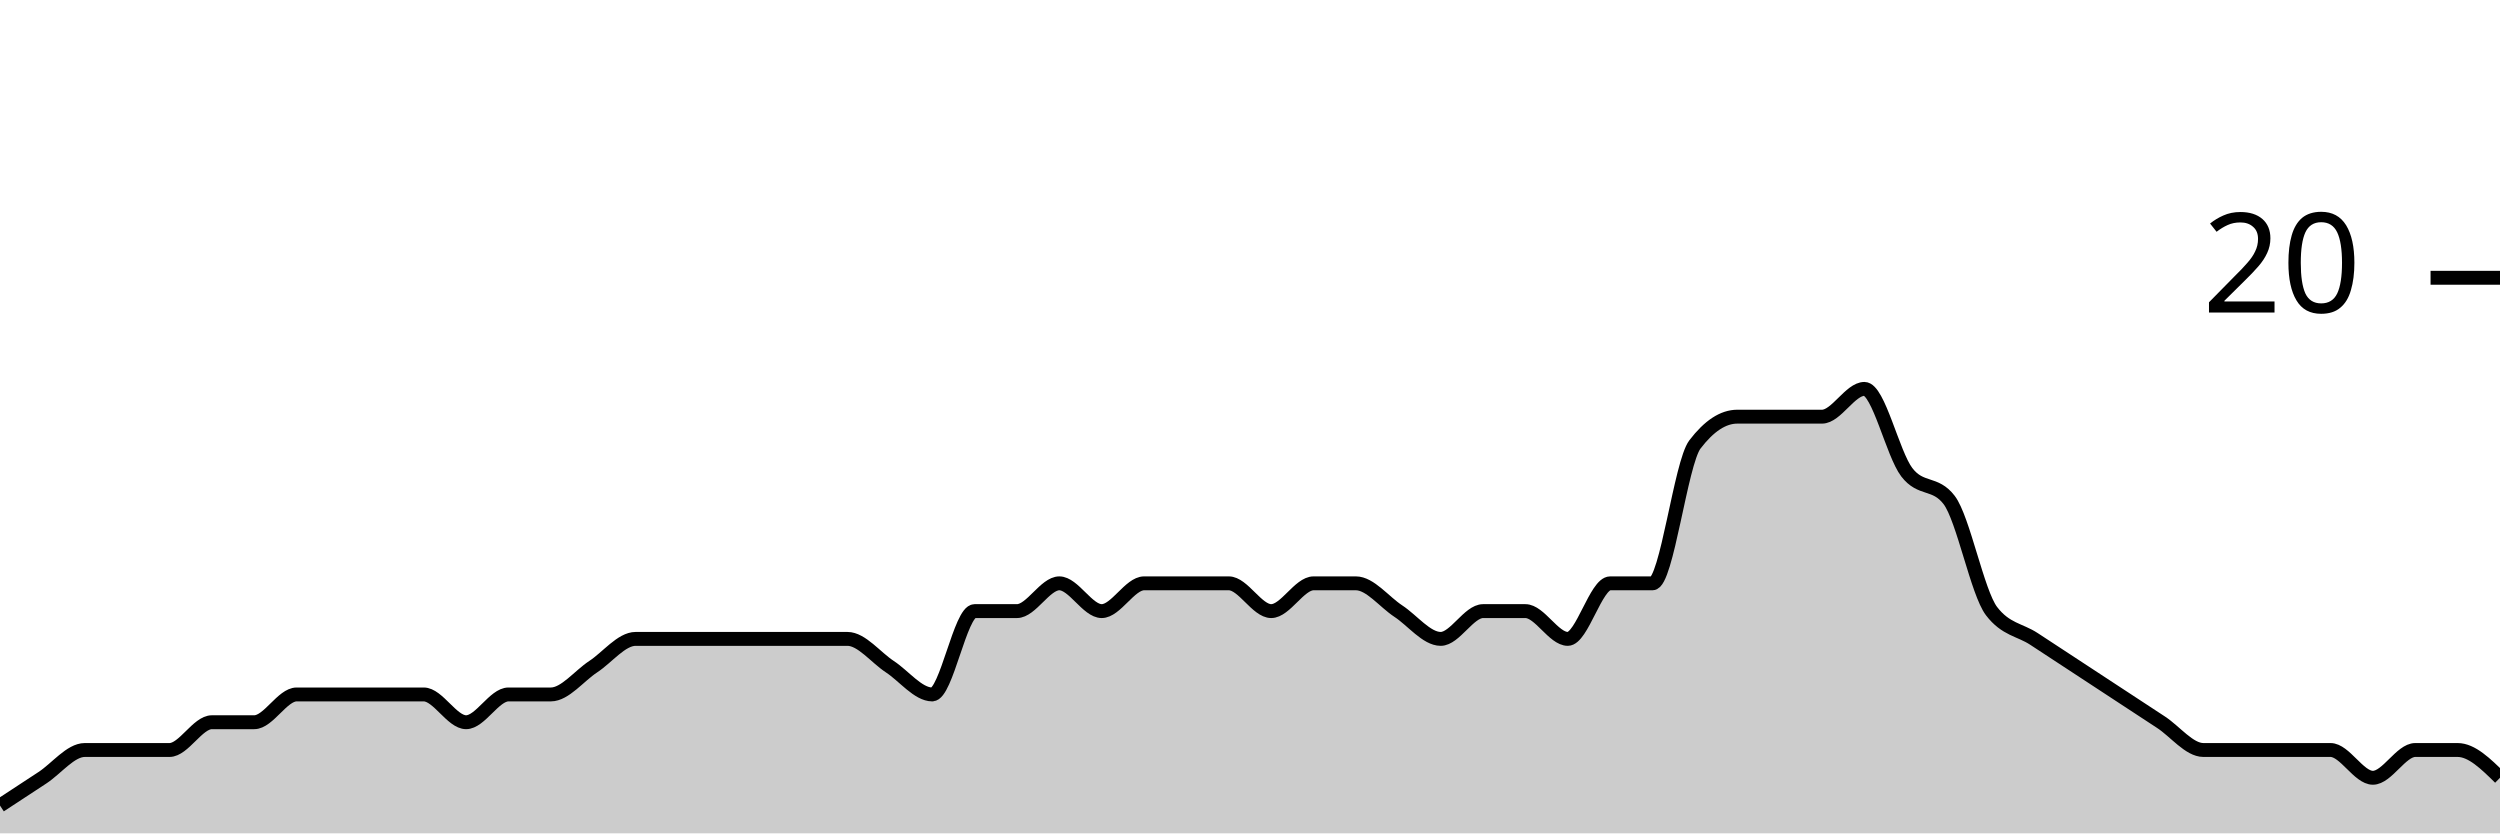
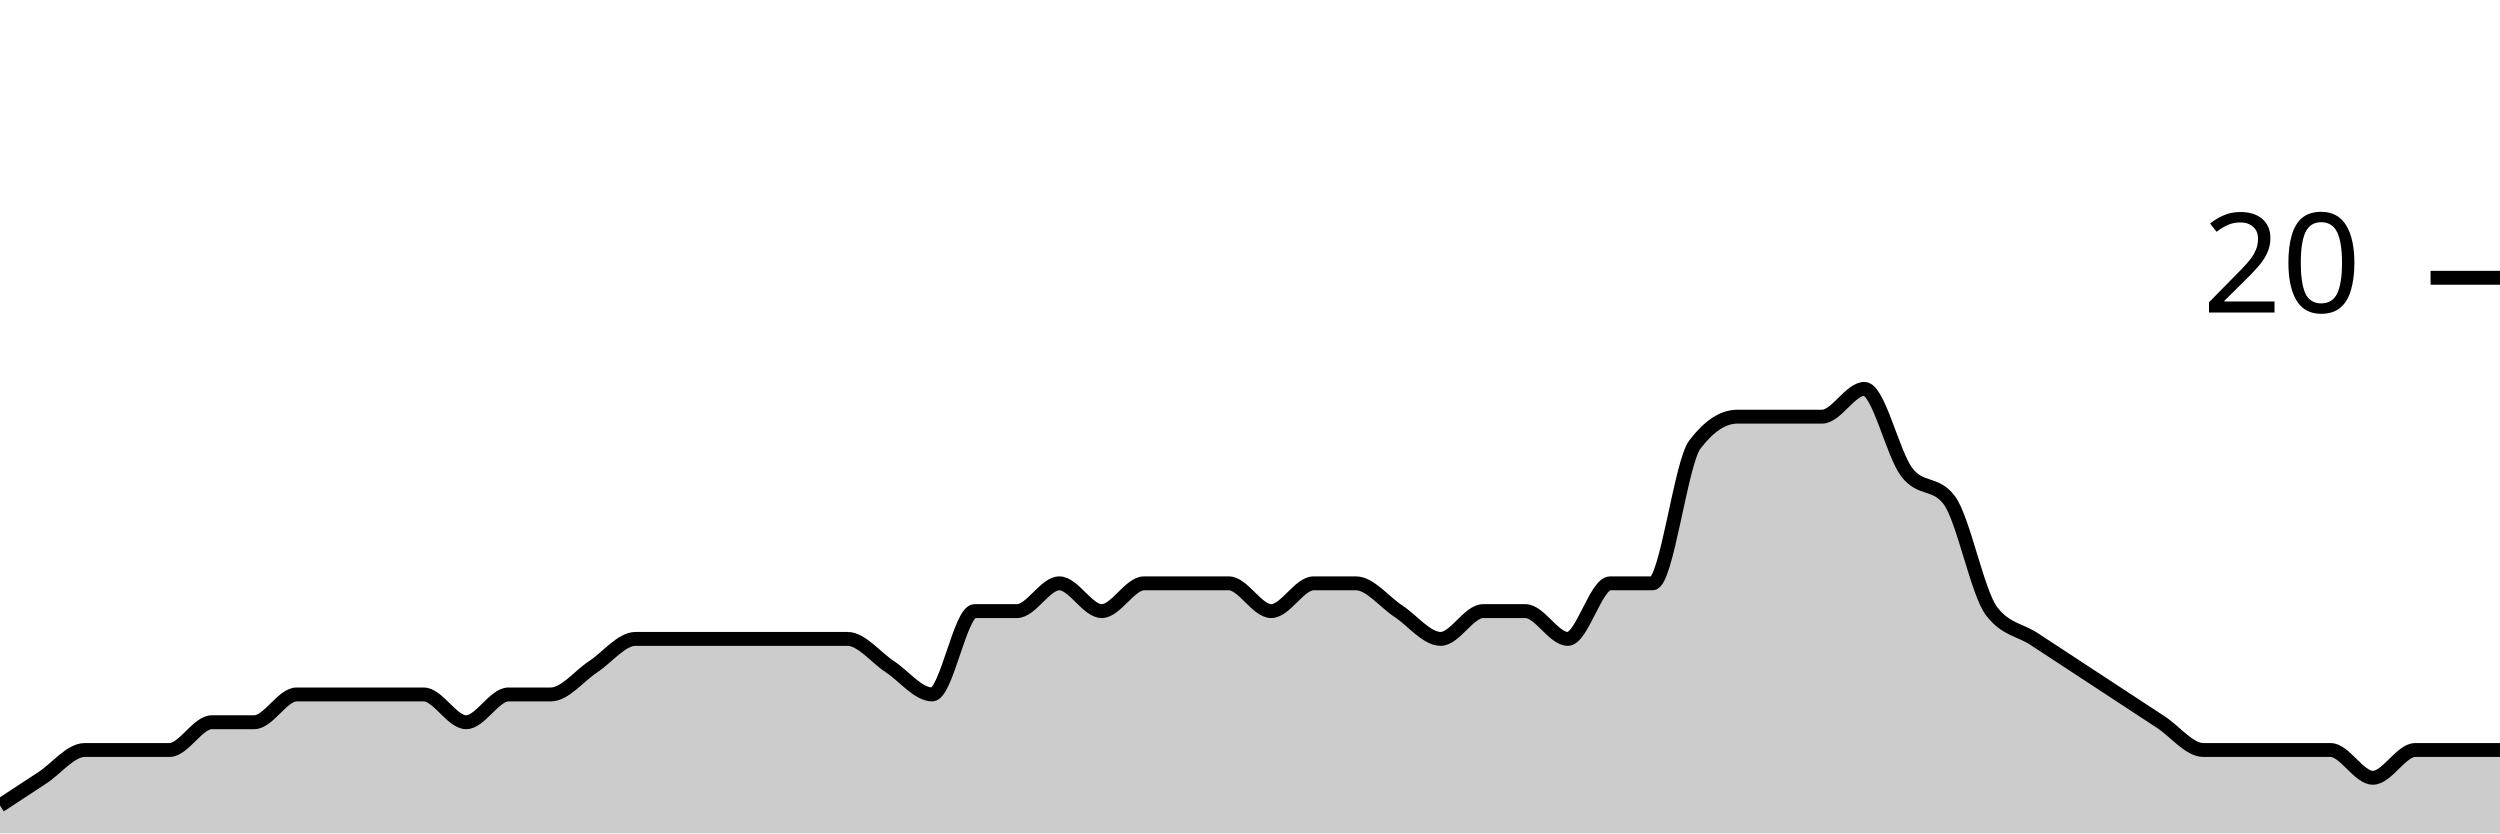
<svg xmlns="http://www.w3.org/2000/svg" viewBox="0 0 180 60">
  <g transform="translate(0,20)">
-     <path class="area" fill="rgba(0, 0, 0, 0.2)" d="M0,38C1.017,37.333,2.034,36.667,3.051,36C4.068,35.333,5.085,34,6.102,34C7.119,34,8.136,34,9.153,34C10.169,34,11.186,34,12.203,34C13.22,34,14.237,32,15.254,32C16.271,32,17.288,32,18.305,32C19.322,32,20.339,30,21.356,30C22.373,30,23.39,30,24.407,30C25.424,30,26.441,30,27.458,30C28.475,30,29.492,30,30.508,30C31.525,30,32.542,32,33.559,32C34.576,32,35.593,30,36.61,30C37.627,30,38.644,30,39.661,30C40.678,30,41.695,28.667,42.712,28C43.729,27.333,44.746,26,45.763,26C46.78,26,47.797,26,48.814,26C49.831,26,50.847,26,51.864,26C52.881,26,53.898,26,54.915,26C55.932,26,56.949,26,57.966,26C58.983,26,60,26,61.017,26C62.034,26,63.051,27.333,64.068,28C65.085,28.667,66.102,30,67.119,30C68.136,30,69.153,24,70.169,24C71.186,24,72.203,24,73.22,24C74.237,24,75.254,22,76.271,22C77.288,22,78.305,24,79.322,24C80.339,24,81.356,22,82.373,22C83.39,22,84.407,22,85.424,22C86.441,22,87.458,22,88.475,22C89.492,22,90.508,24,91.525,24C92.542,24,93.559,22,94.576,22C95.593,22,96.61,22,97.627,22C98.644,22,99.661,23.333,100.678,24C101.695,24.667,102.712,26,103.729,26C104.746,26,105.763,24,106.78,24C107.797,24,108.814,24,109.831,24C110.847,24,111.864,26,112.881,26C113.898,26,114.915,22,115.932,22C116.949,22,117.966,22,118.983,22C120,22,121.017,13.333,122.034,12C123.051,10.667,124.068,10,125.085,10C126.102,10,127.119,10,128.136,10C129.153,10,130.169,10,131.186,10C132.203,10,133.22,8,134.237,8C135.254,8,136.271,12.667,137.288,14C138.305,15.333,139.322,14.667,140.339,16C141.356,17.333,142.373,22.667,143.39,24C144.407,25.333,145.424,25.333,146.441,26C147.458,26.667,148.475,27.333,149.492,28C150.508,28.667,151.525,29.333,152.542,30C153.559,30.667,154.576,31.333,155.593,32C156.61,32.667,157.627,34,158.644,34C159.661,34,160.678,34,161.695,34C162.712,34,163.729,34,164.746,34C165.763,34,166.78,34,167.797,34C168.814,34,169.831,36,170.847,36C171.864,36,172.881,34,173.898,34C174.915,34,175.932,34,176.949,34C177.966,34,178.983,35,180,36L180,40C178.983,40,177.966,40,176.949,40C175.932,40,174.915,40,173.898,40C172.881,40,171.864,40,170.847,40C169.831,40,168.814,40,167.797,40C166.78,40,165.763,40,164.746,40C163.729,40,162.712,40,161.695,40C160.678,40,159.661,40,158.644,40C157.627,40,156.61,40,155.593,40C154.576,40,153.559,40,152.542,40C151.525,40,150.508,40,149.492,40C148.475,40,147.458,40,146.441,40C145.424,40,144.407,40,143.39,40C142.373,40,141.356,40,140.339,40C139.322,40,138.305,40,137.288,40C136.271,40,135.254,40,134.237,40C133.22,40,132.203,40,131.186,40C130.169,40,129.153,40,128.136,40C127.119,40,126.102,40,125.085,40C124.068,40,123.051,40,122.034,40C121.017,40,120,40,118.983,40C117.966,40,116.949,40,115.932,40C114.915,40,113.898,40,112.881,40C111.864,40,110.847,40,109.831,40C108.814,40,107.797,40,106.78,40C105.763,40,104.746,40,103.729,40C102.712,40,101.695,40,100.678,40C99.661,40,98.644,40,97.627,40C96.61,40,95.593,40,94.576,40C93.559,40,92.542,40,91.525,40C90.508,40,89.492,40,88.475,40C87.458,40,86.441,40,85.424,40C84.407,40,83.39,40,82.373,40C81.356,40,80.339,40,79.322,40C78.305,40,77.288,40,76.271,40C75.254,40,74.237,40,73.22,40C72.203,40,71.186,40,70.169,40C69.153,40,68.136,40,67.119,40C66.102,40,65.085,40,64.068,40C63.051,40,62.034,40,61.017,40C60,40,58.983,40,57.966,40C56.949,40,55.932,40,54.915,40C53.898,40,52.881,40,51.864,40C50.847,40,49.831,40,48.814,40C47.797,40,46.78,40,45.763,40C44.746,40,43.729,40,42.712,40C41.695,40,40.678,40,39.661,40C38.644,40,37.627,40,36.61,40C35.593,40,34.576,40,33.559,40C32.542,40,31.525,40,30.508,40C29.492,40,28.475,40,27.458,40C26.441,40,25.424,40,24.407,40C23.39,40,22.373,40,21.356,40C20.339,40,19.322,40,18.305,40C17.288,40,16.271,40,15.254,40C14.237,40,13.22,40,12.203,40C11.186,40,10.169,40,9.153,40C8.136,40,7.119,40,6.102,40C5.085,40,4.068,40,3.051,40C2.034,40,1.017,40,0,40Z" />
-     <path class="line" stroke="black" fill="none" d="M0,38C1.017,37.333,2.034,36.667,3.051,36C4.068,35.333,5.085,34,6.102,34C7.119,34,8.136,34,9.153,34C10.169,34,11.186,34,12.203,34C13.22,34,14.237,32,15.254,32C16.271,32,17.288,32,18.305,32C19.322,32,20.339,30,21.356,30C22.373,30,23.39,30,24.407,30C25.424,30,26.441,30,27.458,30C28.475,30,29.492,30,30.508,30C31.525,30,32.542,32,33.559,32C34.576,32,35.593,30,36.61,30C37.627,30,38.644,30,39.661,30C40.678,30,41.695,28.667,42.712,28C43.729,27.333,44.746,26,45.763,26C46.78,26,47.797,26,48.814,26C49.831,26,50.847,26,51.864,26C52.881,26,53.898,26,54.915,26C55.932,26,56.949,26,57.966,26C58.983,26,60,26,61.017,26C62.034,26,63.051,27.333,64.068,28C65.085,28.667,66.102,30,67.119,30C68.136,30,69.153,24,70.169,24C71.186,24,72.203,24,73.22,24C74.237,24,75.254,22,76.271,22C77.288,22,78.305,24,79.322,24C80.339,24,81.356,22,82.373,22C83.39,22,84.407,22,85.424,22C86.441,22,87.458,22,88.475,22C89.492,22,90.508,24,91.525,24C92.542,24,93.559,22,94.576,22C95.593,22,96.61,22,97.627,22C98.644,22,99.661,23.333,100.678,24C101.695,24.667,102.712,26,103.729,26C104.746,26,105.763,24,106.78,24C107.797,24,108.814,24,109.831,24C110.847,24,111.864,26,112.881,26C113.898,26,114.915,22,115.932,22C116.949,22,117.966,22,118.983,22C120,22,121.017,13.333,122.034,12C123.051,10.667,124.068,10,125.085,10C126.102,10,127.119,10,128.136,10C129.153,10,130.169,10,131.186,10C132.203,10,133.22,8,134.237,8C135.254,8,136.271,12.667,137.288,14C138.305,15.333,139.322,14.667,140.339,16C141.356,17.333,142.373,22.667,143.39,24C144.407,25.333,145.424,25.333,146.441,26C147.458,26.667,148.475,27.333,149.492,28C150.508,28.667,151.525,29.333,152.542,30C153.559,30.667,154.576,31.333,155.593,32C156.61,32.667,157.627,34,158.644,34C159.661,34,160.678,34,161.695,34C162.712,34,163.729,34,164.746,34C165.763,34,166.78,34,167.797,34C168.814,34,169.831,36,170.847,36C171.864,36,172.881,34,173.898,34C174.915,34,175.932,34,176.949,34C177.966,34,178.983,35,180,36" />
+     <path class="area" fill="rgba(0, 0, 0, 0.2)" d="M0,38C1.017,37.333,2.034,36.667,3.051,36C4.068,35.333,5.085,34,6.102,34C7.119,34,8.136,34,9.153,34C10.169,34,11.186,34,12.203,34C13.22,34,14.237,32,15.254,32C16.271,32,17.288,32,18.305,32C19.322,32,20.339,30,21.356,30C22.373,30,23.39,30,24.407,30C25.424,30,26.441,30,27.458,30C28.475,30,29.492,30,30.508,30C31.525,30,32.542,32,33.559,32C34.576,32,35.593,30,36.61,30C37.627,30,38.644,30,39.661,30C40.678,30,41.695,28.667,42.712,28C43.729,27.333,44.746,26,45.763,26C46.78,26,47.797,26,48.814,26C49.831,26,50.847,26,51.864,26C52.881,26,53.898,26,54.915,26C55.932,26,56.949,26,57.966,26C58.983,26,60,26,61.017,26C62.034,26,63.051,27.333,64.068,28C65.085,28.667,66.102,30,67.119,30C68.136,30,69.153,24,70.169,24C71.186,24,72.203,24,73.22,24C74.237,24,75.254,22,76.271,22C77.288,22,78.305,24,79.322,24C80.339,24,81.356,22,82.373,22C83.39,22,84.407,22,85.424,22C86.441,22,87.458,22,88.475,22C89.492,22,90.508,24,91.525,24C92.542,24,93.559,22,94.576,22C95.593,22,96.61,22,97.627,22C98.644,22,99.661,23.333,100.678,24C101.695,24.667,102.712,26,103.729,26C104.746,26,105.763,24,106.78,24C107.797,24,108.814,24,109.831,24C110.847,24,111.864,26,112.881,26C113.898,26,114.915,22,115.932,22C116.949,22,117.966,22,118.983,22C120,22,121.017,13.333,122.034,12C123.051,10.667,124.068,10,125.085,10C126.102,10,127.119,10,128.136,10C129.153,10,130.169,10,131.186,10C132.203,10,133.22,8,134.237,8C135.254,8,136.271,12.667,137.288,14C138.305,15.333,139.322,14.667,140.339,16C141.356,17.333,142.373,22.667,143.39,24C144.407,25.333,145.424,25.333,146.441,26C147.458,26.667,148.475,27.333,149.492,28C150.508,28.667,151.525,29.333,152.542,30C153.559,30.667,154.576,31.333,155.593,32C156.61,32.667,157.627,34,158.644,34C159.661,34,160.678,34,161.695,34C162.712,34,163.729,34,164.746,34C165.763,34,166.78,34,167.797,34C168.814,34,169.831,36,170.847,36C171.864,36,172.881,34,173.898,34C174.915,34,175.932,34,176.949,34C177.966,34,178.983,34,180,34L180,40C178.983,40,177.966,40,176.949,40C175.932,40,174.915,40,173.898,40C172.881,40,171.864,40,170.847,40C169.831,40,168.814,40,167.797,40C166.78,40,165.763,40,164.746,40C163.729,40,162.712,40,161.695,40C160.678,40,159.661,40,158.644,40C157.627,40,156.61,40,155.593,40C154.576,40,153.559,40,152.542,40C151.525,40,150.508,40,149.492,40C148.475,40,147.458,40,146.441,40C145.424,40,144.407,40,143.39,40C142.373,40,141.356,40,140.339,40C139.322,40,138.305,40,137.288,40C136.271,40,135.254,40,134.237,40C133.22,40,132.203,40,131.186,40C130.169,40,129.153,40,128.136,40C127.119,40,126.102,40,125.085,40C124.068,40,123.051,40,122.034,40C121.017,40,120,40,118.983,40C117.966,40,116.949,40,115.932,40C114.915,40,113.898,40,112.881,40C111.864,40,110.847,40,109.831,40C108.814,40,107.797,40,106.78,40C105.763,40,104.746,40,103.729,40C102.712,40,101.695,40,100.678,40C99.661,40,98.644,40,97.627,40C96.61,40,95.593,40,94.576,40C93.559,40,92.542,40,91.525,40C90.508,40,89.492,40,88.475,40C87.458,40,86.441,40,85.424,40C84.407,40,83.39,40,82.373,40C81.356,40,80.339,40,79.322,40C78.305,40,77.288,40,76.271,40C75.254,40,74.237,40,73.22,40C72.203,40,71.186,40,70.169,40C69.153,40,68.136,40,67.119,40C66.102,40,65.085,40,64.068,40C63.051,40,62.034,40,61.017,40C60,40,58.983,40,57.966,40C56.949,40,55.932,40,54.915,40C53.898,40,52.881,40,51.864,40C50.847,40,49.831,40,48.814,40C47.797,40,46.78,40,45.763,40C44.746,40,43.729,40,42.712,40C41.695,40,40.678,40,39.661,40C38.644,40,37.627,40,36.61,40C35.593,40,34.576,40,33.559,40C32.542,40,31.525,40,30.508,40C29.492,40,28.475,40,27.458,40C26.441,40,25.424,40,24.407,40C23.39,40,22.373,40,21.356,40C20.339,40,19.322,40,18.305,40C17.288,40,16.271,40,15.254,40C14.237,40,13.22,40,12.203,40C11.186,40,10.169,40,9.153,40C8.136,40,7.119,40,6.102,40C5.085,40,4.068,40,3.051,40C2.034,40,1.017,40,0,40Z" />
+     <path class="line" stroke="black" fill="none" d="M0,38C1.017,37.333,2.034,36.667,3.051,36C4.068,35.333,5.085,34,6.102,34C7.119,34,8.136,34,9.153,34C10.169,34,11.186,34,12.203,34C13.22,34,14.237,32,15.254,32C16.271,32,17.288,32,18.305,32C19.322,32,20.339,30,21.356,30C22.373,30,23.39,30,24.407,30C25.424,30,26.441,30,27.458,30C28.475,30,29.492,30,30.508,30C31.525,30,32.542,32,33.559,32C34.576,32,35.593,30,36.61,30C37.627,30,38.644,30,39.661,30C40.678,30,41.695,28.667,42.712,28C43.729,27.333,44.746,26,45.763,26C46.78,26,47.797,26,48.814,26C49.831,26,50.847,26,51.864,26C52.881,26,53.898,26,54.915,26C55.932,26,56.949,26,57.966,26C58.983,26,60,26,61.017,26C62.034,26,63.051,27.333,64.068,28C65.085,28.667,66.102,30,67.119,30C68.136,30,69.153,24,70.169,24C71.186,24,72.203,24,73.22,24C74.237,24,75.254,22,76.271,22C77.288,22,78.305,24,79.322,24C80.339,24,81.356,22,82.373,22C83.39,22,84.407,22,85.424,22C86.441,22,87.458,22,88.475,22C89.492,22,90.508,24,91.525,24C92.542,24,93.559,22,94.576,22C95.593,22,96.61,22,97.627,22C98.644,22,99.661,23.333,100.678,24C101.695,24.667,102.712,26,103.729,26C104.746,26,105.763,24,106.78,24C107.797,24,108.814,24,109.831,24C110.847,24,111.864,26,112.881,26C113.898,26,114.915,22,115.932,22C116.949,22,117.966,22,118.983,22C120,22,121.017,13.333,122.034,12C123.051,10.667,124.068,10,125.085,10C126.102,10,127.119,10,128.136,10C129.153,10,130.169,10,131.186,10C132.203,10,133.22,8,134.237,8C135.254,8,136.271,12.667,137.288,14C138.305,15.333,139.322,14.667,140.339,16C141.356,17.333,142.373,22.667,143.39,24C144.407,25.333,145.424,25.333,146.441,26C147.458,26.667,148.475,27.333,149.492,28C150.508,28.667,151.525,29.333,152.542,30C153.559,30.667,154.576,31.333,155.593,32C156.61,32.667,157.627,34,158.644,34C159.661,34,160.678,34,161.695,34C162.712,34,163.729,34,164.746,34C165.763,34,166.78,34,167.797,34C168.814,34,169.831,36,170.847,36C171.864,36,172.881,34,173.898,34C174.915,34,175.932,34,176.949,34C177.966,34,178.983,34,180,34" />
    <path class="axis-ceiling" stroke-width="1" stroke="black" fill="none" d="M175,0L180,0" />
    <text class="axis-ceiling-label" font-family="sans-serif" text-anchor="end" font-size="10px" x="170" y="2.5">20</text>
  </g>
</svg>
